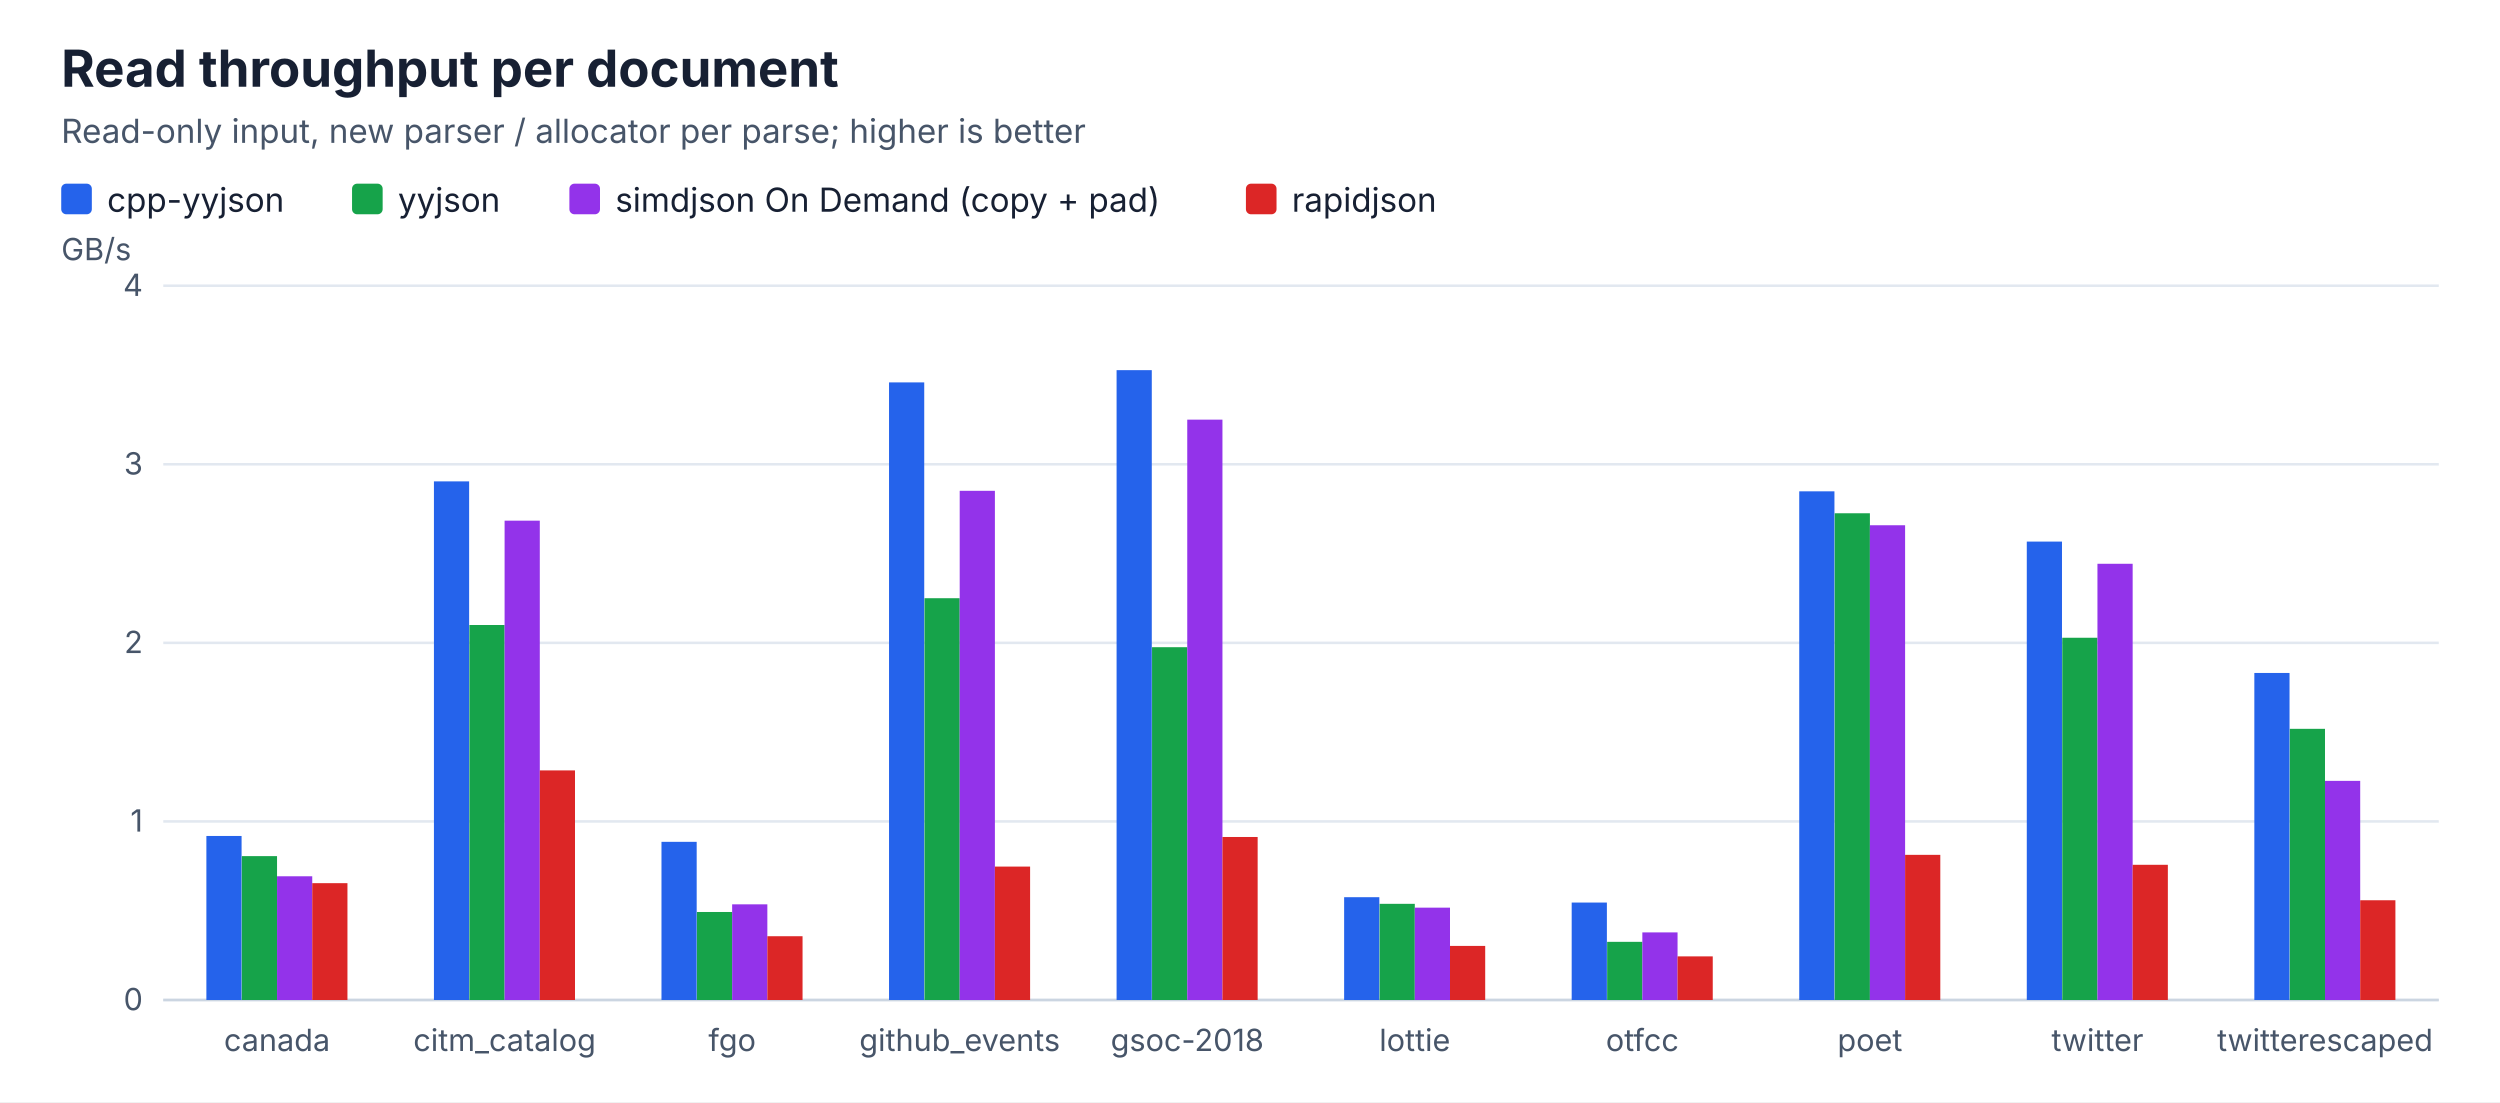
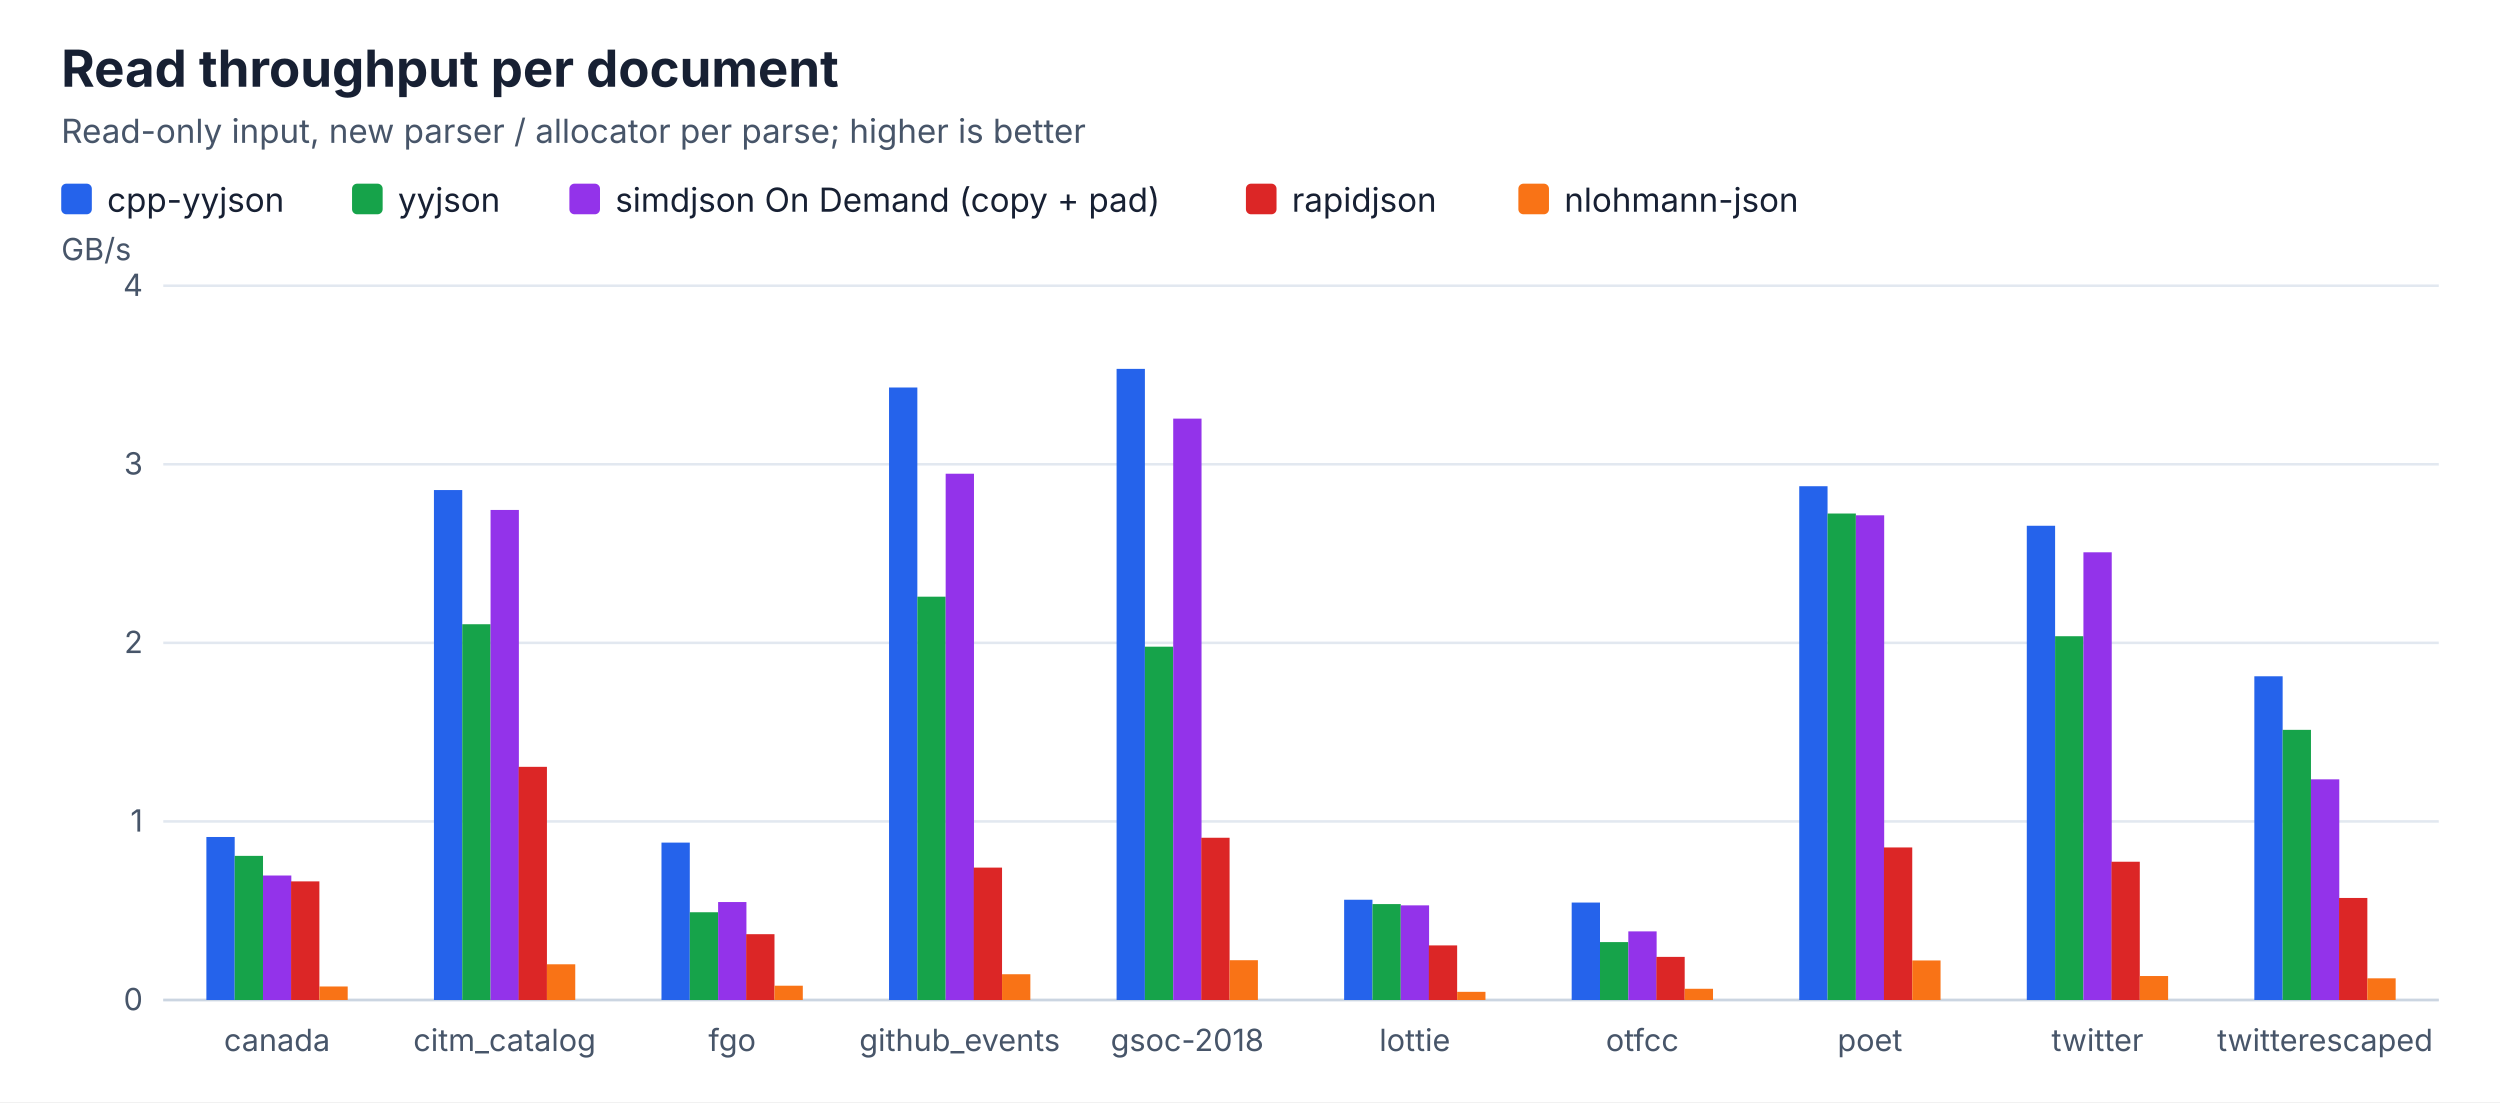
<svg xmlns="http://www.w3.org/2000/svg" width="980" height="432" viewBox="0 0 980 432">
  <rect width="100%" height="100%" fill="#ffffff" />
  <style>text{font-family:ui-sans-serif,system-ui,-apple-system,BlinkMacSystemFont,"Segoe UI",sans-serif;fill:#172033}.title{font-size:20px;font-weight:700}.subtitle{font-size:13px;fill:#475569}.label{font-size:13px}.value{font-size:12px;fill:#475569}.axis{stroke:#cbd5e1;stroke-width:1}.grid{stroke:#e2e8f0;stroke-width:1}</style>
  <text x="24" y="34" class="title">Read throughput per document</text>
  <text x="24" y="56" class="subtitle">Read-only input, new parser / allocator per parse; higher is better</text>
  <rect x="24.0" y="72" width="12" height="12" rx="2" fill="#2563eb" />
  <text x="42.0" y="83" class="label">cpp-yyjson</text>
  <rect x="138.0" y="72" width="12" height="12" rx="2" fill="#16a34a" />
  <text x="156.0" y="83" class="label">yyjson</text>
  <rect x="223.2" y="72" width="12" height="12" rx="2" fill="#9333ea" />
  <text x="241.2" y="83" class="label">simdjson On Demand (copy + pad)</text>
  <rect x="488.4" y="72" width="12" height="12" rx="2" fill="#dc2626" />
  <text x="506.4" y="83" class="label">rapidjson</text>
+   <rect x="595.2" y="72" width="12" height="12" rx="2" fill="#f97316" />
+   <text x="613.2" y="83" class="label">nlohmann-json</text>
  <line x1="64" y1="392.0" x2="956" y2="392.0" class="grid" />
  <text x="56" y="396.0" class="value" text-anchor="end">0</text>
  <line x1="64" y1="322.0" x2="956" y2="322.0" class="grid" />
  <text x="56" y="326.0" class="value" text-anchor="end">1</text>
  <line x1="64" y1="252.0" x2="956" y2="252.0" class="grid" />
  <text x="56" y="256.0" class="value" text-anchor="end">2</text>
  <line x1="64" y1="182.0" x2="956" y2="182.0" class="grid" />
  <text x="56" y="186.0" class="value" text-anchor="end">3</text>
  <line x1="64" y1="112.0" x2="956" y2="112.0" class="grid" />
  <text x="56" y="116.0" class="value" text-anchor="end">4</text>
  <text x="24" y="102" class="value">GB/s</text>
  <line x1="64" y1="392" x2="956" y2="392" class="axis" />
-   <rect x="80.9" y="327.7" width="13.8" height="64.3" fill="#2563eb" />
-   <rect x="94.8" y="335.6" width="13.8" height="56.4" fill="#16a34a" />
-   <rect x="108.6" y="343.5" width="13.8" height="48.5" fill="#9333ea" />
-   <rect x="122.4" y="346.2" width="13.8" height="45.8" fill="#dc2626" />
+   <rect x="80.9" y="328.1" width="11.1" height="63.9" fill="#2563eb" />
+   <rect x="92.0" y="335.5" width="11.1" height="56.5" fill="#16a34a" />
+   <rect x="103.1" y="343.2" width="11.1" height="48.8" fill="#9333ea" />
+   <rect x="114.1" y="345.5" width="11.1" height="46.5" fill="#dc2626" />
+   <rect x="125.2" y="386.7" width="11.1" height="5.3" fill="#f97316" />
  <text x="108.6" y="412" class="value" text-anchor="middle">canada</text>
-   <rect x="170.1" y="188.7" width="13.8" height="203.3" fill="#2563eb" />
-   <rect x="184.0" y="245.0" width="13.8" height="147.0" fill="#16a34a" />
-   <rect x="197.8" y="204.1" width="13.8" height="187.9" fill="#9333ea" />
-   <rect x="211.6" y="302.0" width="13.8" height="90.0" fill="#dc2626" />
+   <rect x="170.1" y="192.1" width="11.1" height="199.9" fill="#2563eb" />
+   <rect x="181.2" y="244.7" width="11.1" height="147.3" fill="#16a34a" />
+   <rect x="192.3" y="199.9" width="11.1" height="192.1" fill="#9333ea" />
+   <rect x="203.3" y="300.6" width="11.1" height="91.4" fill="#dc2626" />
+   <rect x="214.4" y="378.0" width="11.1" height="14.0" fill="#f97316" />
  <text x="197.8" y="412" class="value" text-anchor="middle">citm_catalog</text>
-   <rect x="259.3" y="330.0" width="13.8" height="62.0" fill="#2563eb" />
-   <rect x="273.2" y="357.5" width="13.8" height="34.5" fill="#16a34a" />
-   <rect x="287.0" y="354.5" width="13.8" height="37.5" fill="#9333ea" />
-   <rect x="300.8" y="367.0" width="13.8" height="25.0" fill="#dc2626" />
+   <rect x="259.3" y="330.3" width="11.1" height="61.7" fill="#2563eb" />
+   <rect x="270.4" y="357.6" width="11.1" height="34.4" fill="#16a34a" />
+   <rect x="281.5" y="353.6" width="11.1" height="38.4" fill="#9333ea" />
+   <rect x="292.5" y="366.2" width="11.1" height="25.8" fill="#dc2626" />
+   <rect x="303.6" y="386.4" width="11.1" height="5.6" fill="#f97316" />
  <text x="287.0" y="412" class="value" text-anchor="middle">fgo</text>
-   <rect x="348.5" y="149.9" width="13.8" height="242.1" fill="#2563eb" />
-   <rect x="362.4" y="234.5" width="13.8" height="157.5" fill="#16a34a" />
-   <rect x="376.2" y="192.4" width="13.8" height="199.6" fill="#9333ea" />
-   <rect x="390.0" y="339.7" width="13.8" height="52.3" fill="#dc2626" />
+   <rect x="348.5" y="151.9" width="11.1" height="240.1" fill="#2563eb" />
+   <rect x="359.6" y="233.9" width="11.1" height="158.1" fill="#16a34a" />
+   <rect x="370.7" y="185.7" width="11.1" height="206.3" fill="#9333ea" />
+   <rect x="381.7" y="340.1" width="11.1" height="51.9" fill="#dc2626" />
+   <rect x="392.8" y="381.9" width="11.1" height="10.1" fill="#f97316" />
  <text x="376.2" y="412" class="value" text-anchor="middle">github_events</text>
-   <rect x="437.7" y="145.1" width="13.8" height="246.9" fill="#2563eb" />
-   <rect x="451.6" y="253.7" width="13.8" height="138.3" fill="#16a34a" />
-   <rect x="465.4" y="164.5" width="13.8" height="227.5" fill="#9333ea" />
-   <rect x="479.2" y="328.1" width="13.8" height="63.9" fill="#dc2626" />
+   <rect x="437.7" y="144.6" width="11.1" height="247.4" fill="#2563eb" />
+   <rect x="448.8" y="253.5" width="11.1" height="138.5" fill="#16a34a" />
+   <rect x="459.9" y="164.1" width="11.1" height="227.9" fill="#9333ea" />
+   <rect x="470.9" y="328.4" width="11.1" height="63.6" fill="#dc2626" />
+   <rect x="482.0" y="376.4" width="11.1" height="15.6" fill="#f97316" />
  <text x="465.4" y="412" class="value" text-anchor="middle">gsoc-2018</text>
-   <rect x="526.9" y="351.7" width="13.8" height="40.3" fill="#2563eb" />
-   <rect x="540.8" y="354.3" width="13.8" height="37.7" fill="#16a34a" />
-   <rect x="554.6" y="355.8" width="13.8" height="36.2" fill="#9333ea" />
-   <rect x="568.4" y="370.8" width="13.8" height="21.2" fill="#dc2626" />
+   <rect x="526.9" y="352.7" width="11.1" height="39.3" fill="#2563eb" />
+   <rect x="538.0" y="354.4" width="11.1" height="37.6" fill="#16a34a" />
+   <rect x="549.1" y="354.9" width="11.1" height="37.1" fill="#9333ea" />
+   <rect x="560.1" y="370.6" width="11.1" height="21.4" fill="#dc2626" />
+   <rect x="571.2" y="388.8" width="11.1" height="3.2" fill="#f97316" />
  <text x="554.6" y="412" class="value" text-anchor="middle">lottie</text>
-   <rect x="616.1" y="353.8" width="13.8" height="38.2" fill="#2563eb" />
-   <rect x="630.0" y="369.2" width="13.8" height="22.8" fill="#16a34a" />
-   <rect x="643.8" y="365.5" width="13.8" height="26.5" fill="#9333ea" />
-   <rect x="657.6" y="374.9" width="13.8" height="17.1" fill="#dc2626" />
+   <rect x="616.1" y="353.8" width="11.1" height="38.2" fill="#2563eb" />
+   <rect x="627.2" y="369.3" width="11.1" height="22.7" fill="#16a34a" />
+   <rect x="638.3" y="365.1" width="11.1" height="26.9" fill="#9333ea" />
+   <rect x="649.3" y="375.1" width="11.1" height="16.9" fill="#dc2626" />
+   <rect x="660.4" y="387.6" width="11.1" height="4.4" fill="#f97316" />
  <text x="643.8" y="412" class="value" text-anchor="middle">otfcc</text>
-   <rect x="705.3" y="192.6" width="13.8" height="199.4" fill="#2563eb" />
-   <rect x="719.2" y="201.2" width="13.8" height="190.8" fill="#16a34a" />
-   <rect x="733.0" y="205.9" width="13.8" height="186.1" fill="#9333ea" />
-   <rect x="746.8" y="335.1" width="13.8" height="56.9" fill="#dc2626" />
+   <rect x="705.3" y="190.6" width="11.1" height="201.4" fill="#2563eb" />
+   <rect x="716.4" y="201.3" width="11.1" height="190.7" fill="#16a34a" />
+   <rect x="727.5" y="202.0" width="11.1" height="190.0" fill="#9333ea" />
+   <rect x="738.5" y="332.2" width="11.1" height="59.8" fill="#dc2626" />
+   <rect x="749.6" y="376.5" width="11.1" height="15.5" fill="#f97316" />
  <text x="733.0" y="412" class="value" text-anchor="middle">poet</text>
-   <rect x="794.5" y="212.3" width="13.8" height="179.7" fill="#2563eb" />
-   <rect x="808.4" y="250.0" width="13.8" height="142.0" fill="#16a34a" />
-   <rect x="822.2" y="221.0" width="13.8" height="171.0" fill="#9333ea" />
-   <rect x="836.0" y="339.0" width="13.8" height="53.0" fill="#dc2626" />
+   <rect x="794.5" y="206.1" width="11.1" height="185.9" fill="#2563eb" />
+   <rect x="805.6" y="249.4" width="11.1" height="142.6" fill="#16a34a" />
+   <rect x="816.7" y="216.5" width="11.1" height="175.5" fill="#9333ea" />
+   <rect x="827.7" y="337.8" width="11.1" height="54.2" fill="#dc2626" />
+   <rect x="838.8" y="382.6" width="11.1" height="9.4" fill="#f97316" />
  <text x="822.2" y="412" class="value" text-anchor="middle">twitter</text>
-   <rect x="883.7" y="263.8" width="13.8" height="128.2" fill="#2563eb" />
-   <rect x="897.6" y="285.7" width="13.8" height="106.3" fill="#16a34a" />
-   <rect x="911.4" y="306.1" width="13.8" height="85.9" fill="#9333ea" />
-   <rect x="925.2" y="352.9" width="13.8" height="39.1" fill="#dc2626" />
+   <rect x="883.7" y="265.1" width="11.1" height="126.9" fill="#2563eb" />
+   <rect x="894.8" y="286.1" width="11.1" height="105.9" fill="#16a34a" />
+   <rect x="905.9" y="305.5" width="11.1" height="86.5" fill="#9333ea" />
+   <rect x="916.9" y="352.0" width="11.1" height="40.0" fill="#dc2626" />
+   <rect x="928.0" y="383.5" width="11.1" height="8.5" fill="#f97316" />
  <text x="911.4" y="412" class="value" text-anchor="middle">twitterescaped</text>
</svg>
